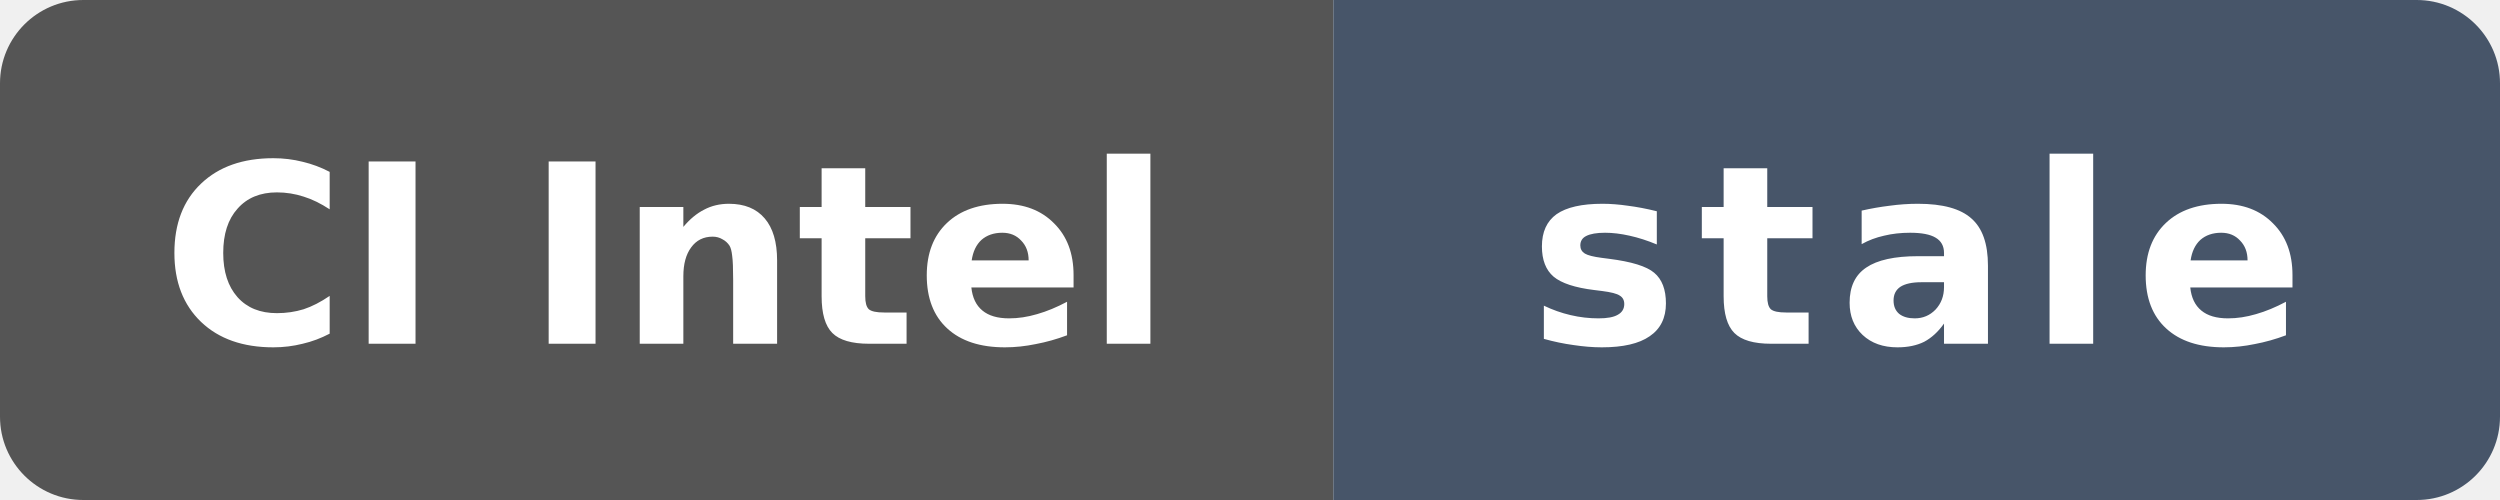
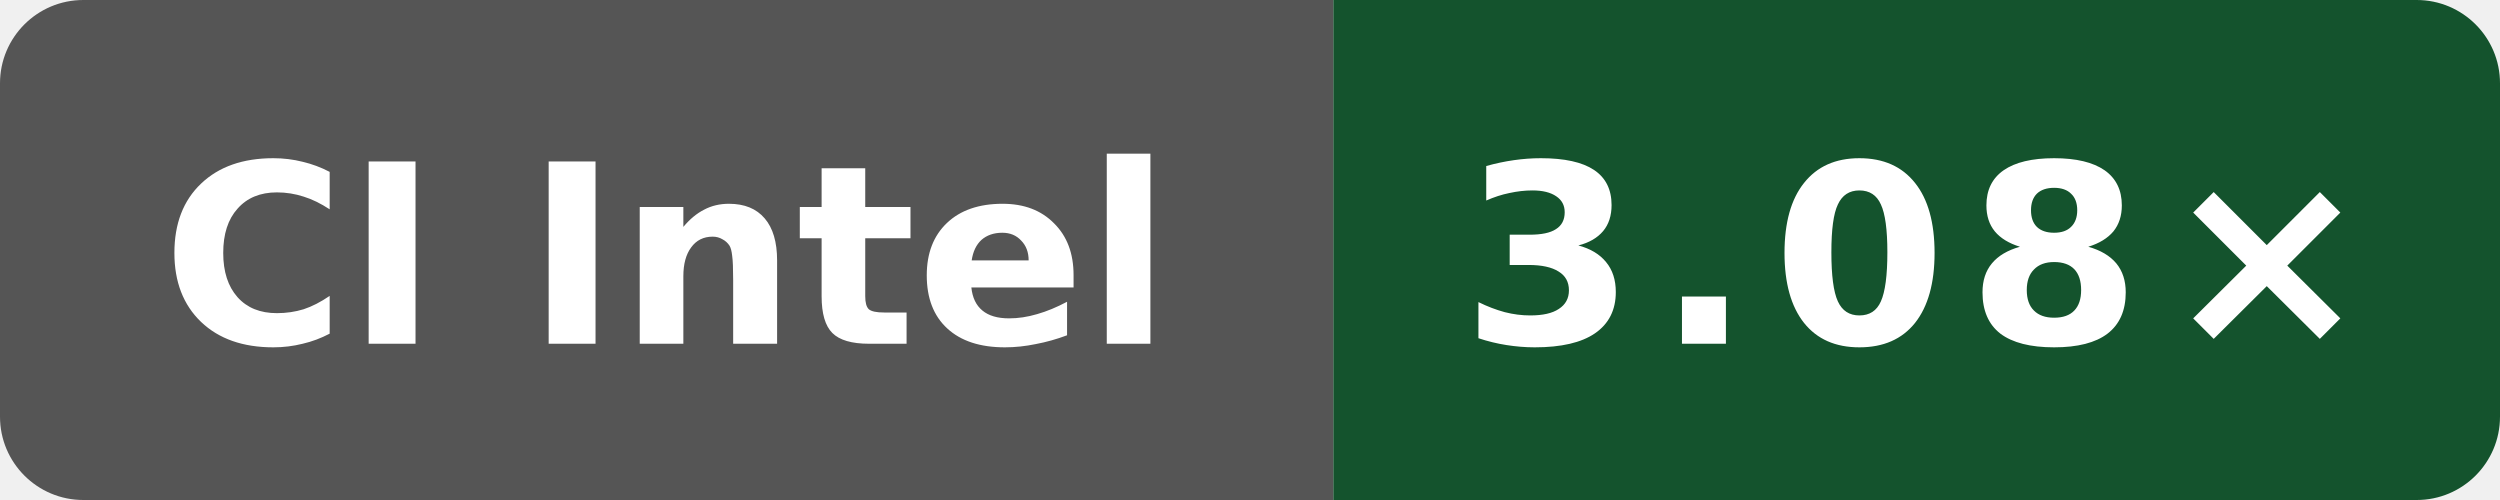
- <svg xmlns="http://www.w3.org/2000/svg" data-original-label="Public O0 compile vs clang; Intel(R) Xeon(R) 6975P-C; revision f14c300df24c805416e28f06d41b201a035b60c7" data-original-message="3.18×" data-original-color="14532d" width="120" height="24" viewBox="0 0 120 24" role="img" aria-label="Public O0 compile vs clang; Intel(R) Xeon(R) 6975P-C; revision f14c300df24c805416e28f06d41b201a035b60c7; measured f14c300df24c805416e28f06d41b201a035b60c7; 206 commits behind main: stale">
+ <svg xmlns="http://www.w3.org/2000/svg" data-original-label="Public O0 compile vs clang; INTEL(R) XEON(R) PLATINUM 8573C; revision 0bf4bdfe0b8e6703ee3dafe7ac8c410e2097974a" data-original-message="3.08×" width="120" height="24" viewBox="0 0 120 24" role="img" aria-label="Public O0 compile vs clang; INTEL(R) XEON(R) PLATINUM 8573C; revision 0bf4bdfe0b8e6703ee3dafe7ac8c410e2097974a; measured 0bf4bdfe0b8e6703ee3dafe7ac8c410e2097974a; 7 commits behind main: 3.08×">
  <defs>
    <clipPath id="badge">
      <rect width="120" height="24" rx="4" />
    </clipPath>
  </defs>
  <g clip-path="url(#badge)">
    <rect width="64" height="24" fill="#555" />
-     <rect x="64" width="56" height="24" fill="#475569" />
+     <rect x="64" width="56" height="24" fill="#14532d" />
  </g>
  <text x="32" y="16.5" fill="#fff" text-anchor="middle" font-family="Verdana,Geneva,DejaVu Sans,sans-serif" font-size="12" font-weight="700" textLength="52" lengthAdjust="spacingAndGlyphs">CI Intel</text>
-   <text x="92" y="16.5" fill="#fff" text-anchor="middle" font-family="Verdana,Geneva,DejaVu Sans,sans-serif" font-size="12" font-weight="700" letter-spacing="1" textLength="39" lengthAdjust="spacingAndGlyphs">stale</text>
+   <text x="92" y="16.5" fill="#fff" text-anchor="middle" font-family="Verdana,Geneva,DejaVu Sans,sans-serif" font-size="12" font-weight="700" letter-spacing="1" textLength="39" lengthAdjust="spacingAndGlyphs">3.08×</text>
</svg>
